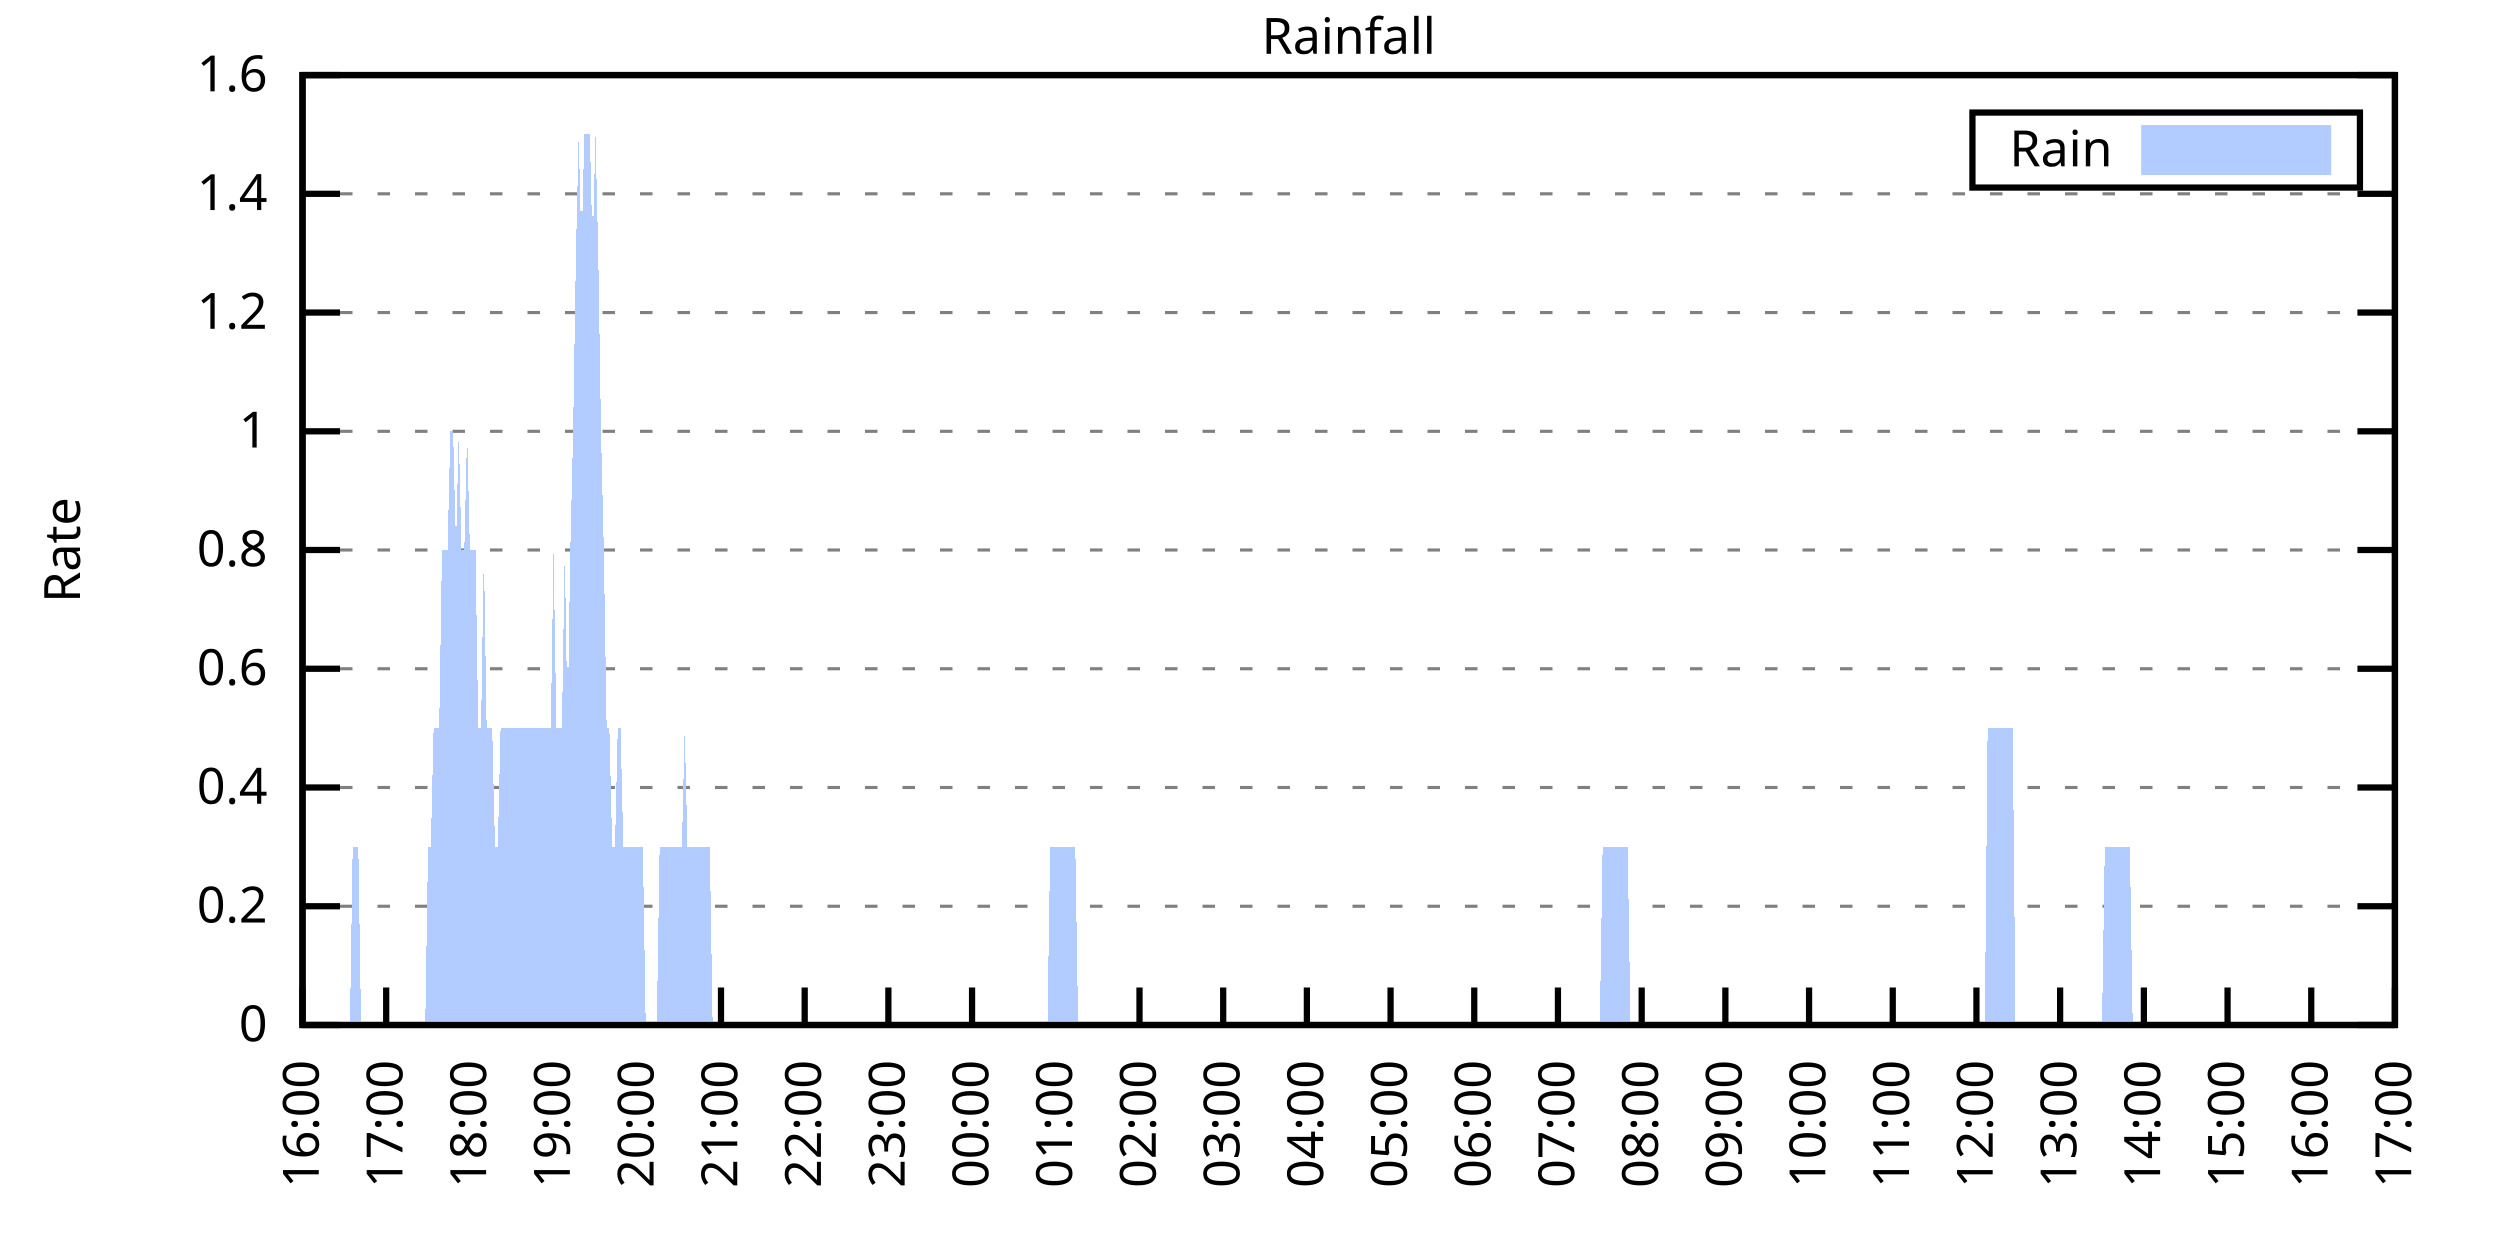
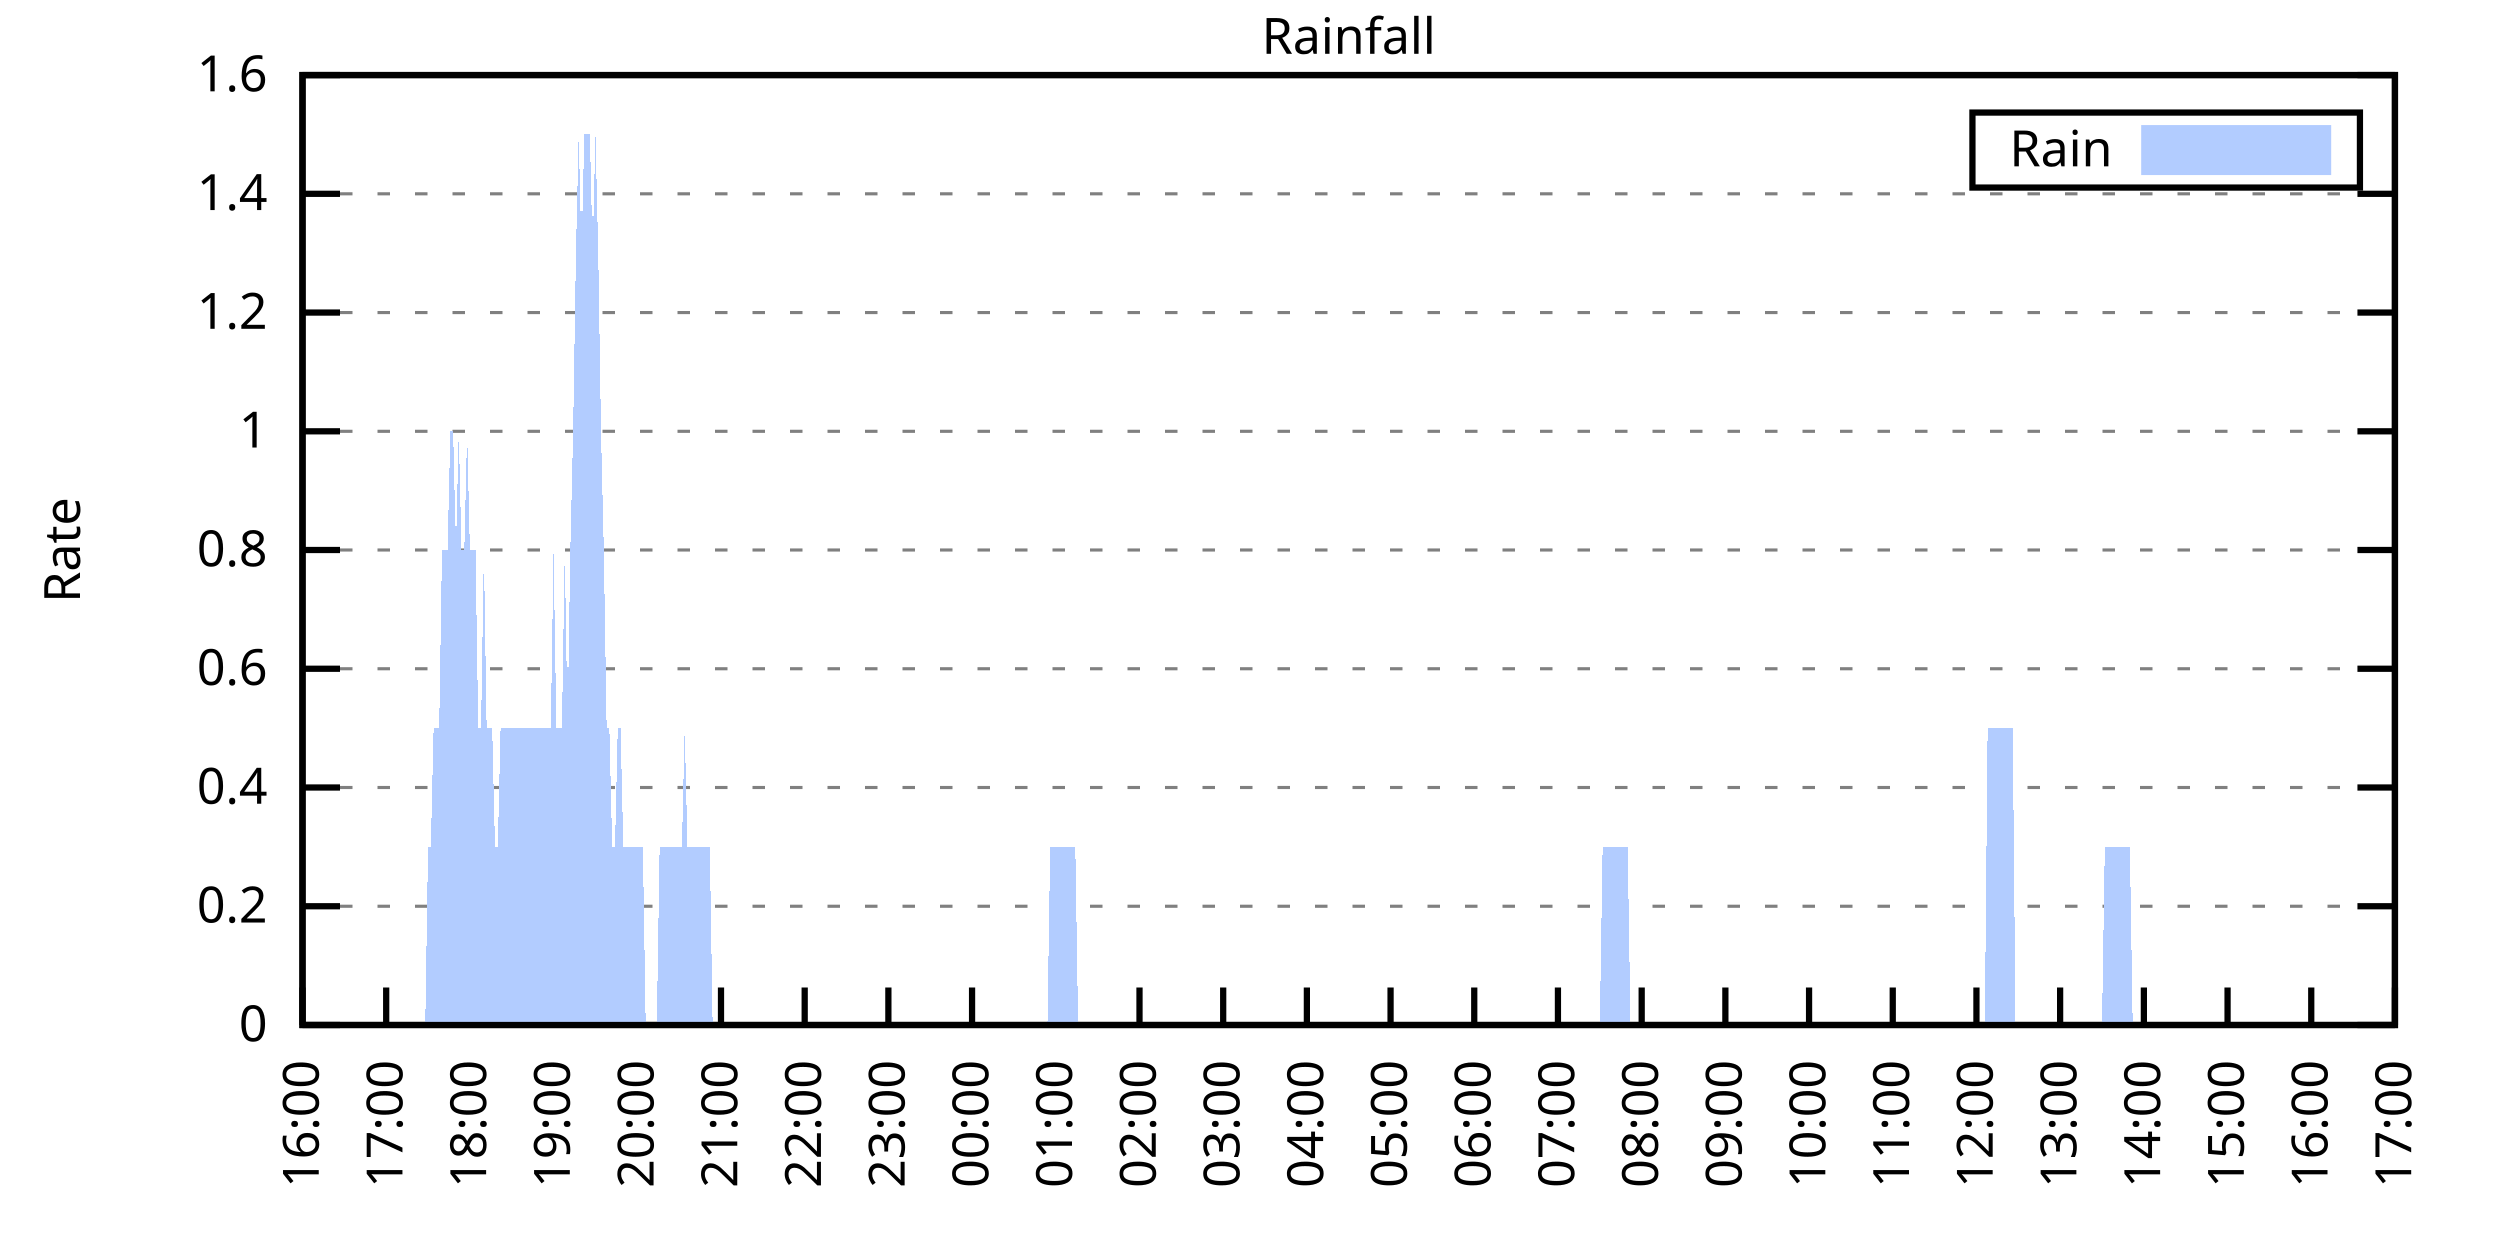
<svg xmlns="http://www.w3.org/2000/svg" xmlns:xlink="http://www.w3.org/1999/xlink" width="400" height="200" viewBox="0 0 400 200">
  <g id="gnuplot_canvas">
    <rect x="0" y="0" width="400" height="200" fill="none" />
    <defs>
      <circle id="gpDot" r="0.5" stroke-width="0.5" stroke="currentColor" />
      <path id="gpPt0" stroke-width="0.333" stroke="currentColor" d="M-1,0 h2 M0,-1 v2" />
      <path id="gpPt1" stroke-width="0.333" stroke="currentColor" d="M-1,-1 L1,1 M1,-1 L-1,1" />
      <path id="gpPt2" stroke-width="0.333" stroke="currentColor" d="M-1,0 L1,0 M0,-1 L0,1 M-1,-1 L1,1 M-1,1 L1,-1" />
      <rect id="gpPt3" stroke-width="0.333" stroke="currentColor" x="-1" y="-1" width="2" height="2" />
      <rect id="gpPt4" stroke-width="0.333" stroke="currentColor" fill="currentColor" x="-1" y="-1" width="2" height="2" />
      <circle id="gpPt5" stroke-width="0.333" stroke="currentColor" cx="0" cy="0" r="1" />
      <use xlink:href="#gpPt5" id="gpPt6" fill="currentColor" stroke="none" />
      <path id="gpPt7" stroke-width="0.333" stroke="currentColor" d="M0,-1.33 L-1.33,0.67 L1.33,0.67 z" />
      <use xlink:href="#gpPt7" id="gpPt8" fill="currentColor" stroke="none" />
      <use xlink:href="#gpPt7" id="gpPt9" stroke="currentColor" transform="rotate(180)" />
      <use xlink:href="#gpPt9" id="gpPt10" fill="currentColor" stroke="none" />
      <use xlink:href="#gpPt3" id="gpPt11" stroke="currentColor" transform="rotate(45)" />
      <use xlink:href="#gpPt11" id="gpPt12" fill="currentColor" stroke="none" />
      <path id="gpPt13" stroke-width="0.333" stroke="currentColor" d="M0,1.330 L1.265,0.411 L0.782,-1.067 L-0.782,-1.076 L-1.265,0.411 z" />
      <use xlink:href="#gpPt13" id="gpPt14" fill="currentColor" stroke="none" />
      <filter id="textbox" filterUnits="objectBoundingBox" x="0" y="0" height="1" width="1">
        <feFlood flood-color="white" flood-opacity="1" result="bgnd" />
        <feComposite in="SourceGraphic" in2="bgnd" operator="atop" />
      </filter>
      <filter id="greybox" filterUnits="objectBoundingBox" x="0" y="0" height="1" width="1">
        <feFlood flood-color="lightgrey" flood-opacity="1" result="grey" />
        <feComposite in="SourceGraphic" in2="grey" operator="atop" />
      </filter>
    </defs>
    <g fill="none" color="white" stroke="currentColor" stroke-width="1.00" stroke-linecap="butt" stroke-linejoin="miter">
</g>
    <g fill="none" color="black" stroke="currentColor" stroke-width="1.00" stroke-linecap="butt" stroke-linejoin="miter">
      <g stroke="none" shape-rendering="crispEdges">
        <polygon fill="rgb(255, 255, 255)" points="48.40,164.00 383.18,164.00 383.18,12.02 48.40,12.02 " />
      </g>
    </g>
    <g fill="none" color="black" stroke="currentColor" stroke-width="1.00" stroke-linecap="butt" stroke-linejoin="miter">
</g>
    <g fill="none" color="black" stroke="black" stroke-width="0.50" stroke-linecap="butt" stroke-linejoin="miter">
</g>
    <g fill="none" color="gray" stroke="currentColor" stroke-width="0.50" stroke-linecap="butt" stroke-linejoin="miter">
      <path stroke="gray" stroke-dasharray="2,4" class="gridline" d="M48.40,164.00 L383.19,164.00  " />
    </g>
    <g fill="none" color="gray" stroke="gray" stroke-width="1.00" stroke-linecap="butt" stroke-linejoin="miter">
</g>
    <g fill="none" color="black" stroke="currentColor" stroke-width="1.00" stroke-linecap="butt" stroke-linejoin="miter">
      <path stroke="black" d="M48.40,164.00 L54.40,164.00 M383.19,164.00 L377.19,164.00  " />
      <g transform="translate(42.80,166.60)" stroke="none" fill="black" font-family="Sans" font-size="8.00" text-anchor="end">
        <text>
          <tspan font-family="Sans"> 0</tspan>
        </text>
      </g>
    </g>
    <g fill="none" color="black" stroke="currentColor" stroke-width="1.00" stroke-linecap="butt" stroke-linejoin="miter">
</g>
    <g fill="none" color="black" stroke="black" stroke-width="0.50" stroke-linecap="butt" stroke-linejoin="miter">
</g>
    <g fill="none" color="gray" stroke="currentColor" stroke-width="0.50" stroke-linecap="butt" stroke-linejoin="miter">
      <path stroke="gray" stroke-dasharray="2,4" class="gridline" d="M48.40,145.00 L383.19,145.00  " />
    </g>
    <g fill="none" color="gray" stroke="gray" stroke-width="1.00" stroke-linecap="butt" stroke-linejoin="miter">
</g>
    <g fill="none" color="black" stroke="currentColor" stroke-width="1.00" stroke-linecap="butt" stroke-linejoin="miter">
      <path stroke="black" d="M48.40,145.00 L54.40,145.00 M383.19,145.00 L377.19,145.00  " />
      <g transform="translate(42.80,147.60)" stroke="none" fill="black" font-family="Sans" font-size="8.00" text-anchor="end">
        <text>
          <tspan font-family="Sans"> 0.2</tspan>
        </text>
      </g>
    </g>
    <g fill="none" color="black" stroke="currentColor" stroke-width="1.00" stroke-linecap="butt" stroke-linejoin="miter">
</g>
    <g fill="none" color="black" stroke="black" stroke-width="0.50" stroke-linecap="butt" stroke-linejoin="miter">
</g>
    <g fill="none" color="gray" stroke="currentColor" stroke-width="0.50" stroke-linecap="butt" stroke-linejoin="miter">
      <path stroke="gray" stroke-dasharray="2,4" class="gridline" d="M48.40,126.00 L383.19,126.00  " />
    </g>
    <g fill="none" color="gray" stroke="gray" stroke-width="1.00" stroke-linecap="butt" stroke-linejoin="miter">
</g>
    <g fill="none" color="black" stroke="currentColor" stroke-width="1.00" stroke-linecap="butt" stroke-linejoin="miter">
      <path stroke="black" d="M48.40,126.00 L54.40,126.00 M383.19,126.00 L377.19,126.00  " />
      <g transform="translate(42.80,128.60)" stroke="none" fill="black" font-family="Sans" font-size="8.00" text-anchor="end">
        <text>
          <tspan font-family="Sans"> 0.4</tspan>
        </text>
      </g>
    </g>
    <g fill="none" color="black" stroke="currentColor" stroke-width="1.00" stroke-linecap="butt" stroke-linejoin="miter">
</g>
    <g fill="none" color="black" stroke="black" stroke-width="0.50" stroke-linecap="butt" stroke-linejoin="miter">
</g>
    <g fill="none" color="gray" stroke="currentColor" stroke-width="0.50" stroke-linecap="butt" stroke-linejoin="miter">
      <path stroke="gray" stroke-dasharray="2,4" class="gridline" d="M48.40,107.00 L383.19,107.00  " />
    </g>
    <g fill="none" color="gray" stroke="gray" stroke-width="1.00" stroke-linecap="butt" stroke-linejoin="miter">
</g>
    <g fill="none" color="black" stroke="currentColor" stroke-width="1.00" stroke-linecap="butt" stroke-linejoin="miter">
      <path stroke="black" d="M48.40,107.00 L54.40,107.00 M383.19,107.00 L377.19,107.00  " />
      <g transform="translate(42.80,109.60)" stroke="none" fill="black" font-family="Sans" font-size="8.00" text-anchor="end">
        <text>
          <tspan font-family="Sans"> 0.6</tspan>
        </text>
      </g>
    </g>
    <g fill="none" color="black" stroke="currentColor" stroke-width="1.00" stroke-linecap="butt" stroke-linejoin="miter">
</g>
    <g fill="none" color="black" stroke="black" stroke-width="0.50" stroke-linecap="butt" stroke-linejoin="miter">
</g>
    <g fill="none" color="gray" stroke="currentColor" stroke-width="0.50" stroke-linecap="butt" stroke-linejoin="miter">
      <path stroke="gray" stroke-dasharray="2,4" class="gridline" d="M48.40,88.00 L383.19,88.00  " />
    </g>
    <g fill="none" color="gray" stroke="gray" stroke-width="1.00" stroke-linecap="butt" stroke-linejoin="miter">
</g>
    <g fill="none" color="black" stroke="currentColor" stroke-width="1.00" stroke-linecap="butt" stroke-linejoin="miter">
      <path stroke="black" d="M48.40,88.00 L54.40,88.00 M383.19,88.00 L377.19,88.00  " />
      <g transform="translate(42.80,90.60)" stroke="none" fill="black" font-family="Sans" font-size="8.00" text-anchor="end">
        <text>
          <tspan font-family="Sans"> 0.8</tspan>
        </text>
      </g>
    </g>
    <g fill="none" color="black" stroke="currentColor" stroke-width="1.00" stroke-linecap="butt" stroke-linejoin="miter">
</g>
    <g fill="none" color="black" stroke="black" stroke-width="0.50" stroke-linecap="butt" stroke-linejoin="miter">
</g>
    <g fill="none" color="gray" stroke="currentColor" stroke-width="0.50" stroke-linecap="butt" stroke-linejoin="miter">
      <path stroke="gray" stroke-dasharray="2,4" class="gridline" d="M48.40,69.01 L383.19,69.01  " />
    </g>
    <g fill="none" color="gray" stroke="gray" stroke-width="1.00" stroke-linecap="butt" stroke-linejoin="miter">
</g>
    <g fill="none" color="black" stroke="currentColor" stroke-width="1.00" stroke-linecap="butt" stroke-linejoin="miter">
      <path stroke="black" d="M48.40,69.01 L54.40,69.01 M383.19,69.01 L377.19,69.01  " />
      <g transform="translate(42.80,71.61)" stroke="none" fill="black" font-family="Sans" font-size="8.00" text-anchor="end">
        <text>
          <tspan font-family="Sans"> 1</tspan>
        </text>
      </g>
    </g>
    <g fill="none" color="black" stroke="currentColor" stroke-width="1.00" stroke-linecap="butt" stroke-linejoin="miter">
</g>
    <g fill="none" color="black" stroke="black" stroke-width="0.50" stroke-linecap="butt" stroke-linejoin="miter">
</g>
    <g fill="none" color="gray" stroke="currentColor" stroke-width="0.50" stroke-linecap="butt" stroke-linejoin="miter">
      <path stroke="gray" stroke-dasharray="2,4" class="gridline" d="M48.40,50.01 L383.19,50.01  " />
    </g>
    <g fill="none" color="gray" stroke="gray" stroke-width="1.00" stroke-linecap="butt" stroke-linejoin="miter">
</g>
    <g fill="none" color="black" stroke="currentColor" stroke-width="1.00" stroke-linecap="butt" stroke-linejoin="miter">
      <path stroke="black" d="M48.40,50.01 L54.40,50.01 M383.19,50.01 L377.19,50.01  " />
      <g transform="translate(42.80,52.61)" stroke="none" fill="black" font-family="Sans" font-size="8.00" text-anchor="end">
        <text>
          <tspan font-family="Sans"> 1.2</tspan>
        </text>
      </g>
    </g>
    <g fill="none" color="black" stroke="currentColor" stroke-width="1.00" stroke-linecap="butt" stroke-linejoin="miter">
</g>
    <g fill="none" color="black" stroke="black" stroke-width="0.50" stroke-linecap="butt" stroke-linejoin="miter">
</g>
    <g fill="none" color="gray" stroke="currentColor" stroke-width="0.50" stroke-linecap="butt" stroke-linejoin="miter">
      <path stroke="gray" stroke-dasharray="2,4" class="gridline" d="M48.40,31.01 L383.19,31.01  " />
    </g>
    <g fill="none" color="gray" stroke="gray" stroke-width="1.00" stroke-linecap="butt" stroke-linejoin="miter">
</g>
    <g fill="none" color="black" stroke="currentColor" stroke-width="1.00" stroke-linecap="butt" stroke-linejoin="miter">
      <path stroke="black" d="M48.40,31.01 L54.40,31.01 M383.19,31.01 L377.19,31.01  " />
      <g transform="translate(42.80,33.61)" stroke="none" fill="black" font-family="Sans" font-size="8.00" text-anchor="end">
        <text>
          <tspan font-family="Sans"> 1.4</tspan>
        </text>
      </g>
    </g>
    <g fill="none" color="black" stroke="currentColor" stroke-width="1.00" stroke-linecap="butt" stroke-linejoin="miter">
</g>
    <g fill="none" color="black" stroke="black" stroke-width="0.50" stroke-linecap="butt" stroke-linejoin="miter">
</g>
    <g fill="none" color="gray" stroke="currentColor" stroke-width="0.50" stroke-linecap="butt" stroke-linejoin="miter">
      <path stroke="gray" stroke-dasharray="2,4" class="gridline" d="M48.40,12.01 L383.19,12.01  " />
    </g>
    <g fill="none" color="gray" stroke="gray" stroke-width="1.00" stroke-linecap="butt" stroke-linejoin="miter">
</g>
    <g fill="none" color="black" stroke="currentColor" stroke-width="1.00" stroke-linecap="butt" stroke-linejoin="miter">
      <path stroke="black" d="M48.40,12.01 L54.40,12.01 M383.19,12.01 L377.19,12.01  " />
      <g transform="translate(42.80,14.61)" stroke="none" fill="black" font-family="Sans" font-size="8.00" text-anchor="end">
        <text>
          <tspan font-family="Sans"> 1.6</tspan>
        </text>
      </g>
    </g>
    <g fill="none" color="black" stroke="currentColor" stroke-width="1.00" stroke-linecap="butt" stroke-linejoin="miter">
      <path stroke="black" d="M48.40,164.00 L48.40,158.00  " />
      <g transform="translate(51.00,169.60) rotate(270.00)" stroke="none" fill="black" font-family="Sans" font-size="8.00" text-anchor="end">
        <text>
          <tspan font-family="Sans">16:00</tspan>
        </text>
      </g>
    </g>
    <g fill="none" color="black" stroke="currentColor" stroke-width="1.00" stroke-linecap="butt" stroke-linejoin="miter">
      <path stroke="black" d="M61.79,164.00 L61.79,158.00  " />
      <g transform="translate(64.39,169.60) rotate(270.00)" stroke="none" fill="black" font-family="Sans" font-size="8.00" text-anchor="end">
        <text>
          <tspan font-family="Sans">17:00</tspan>
        </text>
      </g>
    </g>
    <g fill="none" color="black" stroke="currentColor" stroke-width="1.00" stroke-linecap="butt" stroke-linejoin="miter">
      <path stroke="black" d="M75.18,164.00 L75.18,158.00  " />
      <g transform="translate(77.78,169.60) rotate(270.00)" stroke="none" fill="black" font-family="Sans" font-size="8.00" text-anchor="end">
        <text>
          <tspan font-family="Sans">18:00</tspan>
        </text>
      </g>
    </g>
    <g fill="none" color="black" stroke="currentColor" stroke-width="1.00" stroke-linecap="butt" stroke-linejoin="miter">
      <path stroke="black" d="M88.57,164.00 L88.57,158.00  " />
      <g transform="translate(91.17,169.60) rotate(270.00)" stroke="none" fill="black" font-family="Sans" font-size="8.00" text-anchor="end">
        <text>
          <tspan font-family="Sans">19:00</tspan>
        </text>
      </g>
    </g>
    <g fill="none" color="black" stroke="currentColor" stroke-width="1.00" stroke-linecap="butt" stroke-linejoin="miter">
      <path stroke="black" d="M101.97,164.00 L101.97,158.00  " />
      <g transform="translate(104.57,169.60) rotate(270.00)" stroke="none" fill="black" font-family="Sans" font-size="8.00" text-anchor="end">
        <text>
          <tspan font-family="Sans">20:00</tspan>
        </text>
      </g>
    </g>
    <g fill="none" color="black" stroke="currentColor" stroke-width="1.00" stroke-linecap="butt" stroke-linejoin="miter">
      <path stroke="black" d="M115.36,164.00 L115.36,158.00  " />
      <g transform="translate(117.96,169.60) rotate(270.00)" stroke="none" fill="black" font-family="Sans" font-size="8.00" text-anchor="end">
        <text>
          <tspan font-family="Sans">21:00</tspan>
        </text>
      </g>
    </g>
    <g fill="none" color="black" stroke="currentColor" stroke-width="1.00" stroke-linecap="butt" stroke-linejoin="miter">
      <path stroke="black" d="M128.75,164.00 L128.75,158.00  " />
      <g transform="translate(131.35,169.60) rotate(270.00)" stroke="none" fill="black" font-family="Sans" font-size="8.00" text-anchor="end">
        <text>
          <tspan font-family="Sans">22:00</tspan>
        </text>
      </g>
    </g>
    <g fill="none" color="black" stroke="currentColor" stroke-width="1.00" stroke-linecap="butt" stroke-linejoin="miter">
      <path stroke="black" d="M142.14,164.00 L142.14,158.00  " />
      <g transform="translate(144.74,169.60) rotate(270.00)" stroke="none" fill="black" font-family="Sans" font-size="8.00" text-anchor="end">
        <text>
          <tspan font-family="Sans">23:00</tspan>
        </text>
      </g>
    </g>
    <g fill="none" color="black" stroke="currentColor" stroke-width="1.00" stroke-linecap="butt" stroke-linejoin="miter">
      <path stroke="black" d="M155.53,164.00 L155.53,158.00  " />
      <g transform="translate(158.13,169.60) rotate(270.00)" stroke="none" fill="black" font-family="Sans" font-size="8.00" text-anchor="end">
        <text>
          <tspan font-family="Sans">00:00</tspan>
        </text>
      </g>
    </g>
    <g fill="none" color="black" stroke="currentColor" stroke-width="1.00" stroke-linecap="butt" stroke-linejoin="miter">
      <path stroke="black" d="M168.92,164.00 L168.92,158.00  " />
      <g transform="translate(171.52,169.60) rotate(270.00)" stroke="none" fill="black" font-family="Sans" font-size="8.00" text-anchor="end">
        <text>
          <tspan font-family="Sans">01:00</tspan>
        </text>
      </g>
    </g>
    <g fill="none" color="black" stroke="currentColor" stroke-width="1.00" stroke-linecap="butt" stroke-linejoin="miter">
      <path stroke="black" d="M182.32,164.00 L182.32,158.00  " />
      <g transform="translate(184.92,169.60) rotate(270.00)" stroke="none" fill="black" font-family="Sans" font-size="8.00" text-anchor="end">
        <text>
          <tspan font-family="Sans">02:00</tspan>
        </text>
      </g>
    </g>
    <g fill="none" color="black" stroke="currentColor" stroke-width="1.00" stroke-linecap="butt" stroke-linejoin="miter">
      <path stroke="black" d="M195.71,164.00 L195.71,158.00  " />
      <g transform="translate(198.31,169.60) rotate(270.00)" stroke="none" fill="black" font-family="Sans" font-size="8.00" text-anchor="end">
        <text>
          <tspan font-family="Sans">03:00</tspan>
        </text>
      </g>
    </g>
    <g fill="none" color="black" stroke="currentColor" stroke-width="1.00" stroke-linecap="butt" stroke-linejoin="miter">
      <path stroke="black" d="M209.10,164.00 L209.10,158.00  " />
      <g transform="translate(211.70,169.60) rotate(270.00)" stroke="none" fill="black" font-family="Sans" font-size="8.00" text-anchor="end">
        <text>
          <tspan font-family="Sans">04:00</tspan>
        </text>
      </g>
    </g>
    <g fill="none" color="black" stroke="currentColor" stroke-width="1.00" stroke-linecap="butt" stroke-linejoin="miter">
      <path stroke="black" d="M222.49,164.00 L222.49,158.00  " />
      <g transform="translate(225.09,169.60) rotate(270.00)" stroke="none" fill="black" font-family="Sans" font-size="8.00" text-anchor="end">
        <text>
          <tspan font-family="Sans">05:00</tspan>
        </text>
      </g>
    </g>
    <g fill="none" color="black" stroke="currentColor" stroke-width="1.00" stroke-linecap="butt" stroke-linejoin="miter">
      <path stroke="black" d="M235.88,164.00 L235.88,158.00  " />
      <g transform="translate(238.48,169.60) rotate(270.00)" stroke="none" fill="black" font-family="Sans" font-size="8.00" text-anchor="end">
        <text>
          <tspan font-family="Sans">06:00</tspan>
        </text>
      </g>
    </g>
    <g fill="none" color="black" stroke="currentColor" stroke-width="1.00" stroke-linecap="butt" stroke-linejoin="miter">
      <path stroke="black" d="M249.27,164.00 L249.27,158.00  " />
      <g transform="translate(251.87,169.60) rotate(270.00)" stroke="none" fill="black" font-family="Sans" font-size="8.00" text-anchor="end">
        <text>
          <tspan font-family="Sans">07:00</tspan>
        </text>
      </g>
    </g>
    <g fill="none" color="black" stroke="currentColor" stroke-width="1.00" stroke-linecap="butt" stroke-linejoin="miter">
      <path stroke="black" d="M262.67,164.00 L262.67,158.00  " />
      <g transform="translate(265.27,169.60) rotate(270.00)" stroke="none" fill="black" font-family="Sans" font-size="8.00" text-anchor="end">
        <text>
          <tspan font-family="Sans">08:00</tspan>
        </text>
      </g>
    </g>
    <g fill="none" color="black" stroke="currentColor" stroke-width="1.00" stroke-linecap="butt" stroke-linejoin="miter">
      <path stroke="black" d="M276.06,164.00 L276.06,158.00  " />
      <g transform="translate(278.66,169.60) rotate(270.00)" stroke="none" fill="black" font-family="Sans" font-size="8.00" text-anchor="end">
        <text>
          <tspan font-family="Sans">09:00</tspan>
        </text>
      </g>
    </g>
    <g fill="none" color="black" stroke="currentColor" stroke-width="1.00" stroke-linecap="butt" stroke-linejoin="miter">
      <path stroke="black" d="M289.45,164.00 L289.45,158.00  " />
      <g transform="translate(292.05,169.60) rotate(270.00)" stroke="none" fill="black" font-family="Sans" font-size="8.00" text-anchor="end">
        <text>
          <tspan font-family="Sans">10:00</tspan>
        </text>
      </g>
    </g>
    <g fill="none" color="black" stroke="currentColor" stroke-width="1.00" stroke-linecap="butt" stroke-linejoin="miter">
      <path stroke="black" d="M302.84,164.00 L302.84,158.00  " />
      <g transform="translate(305.44,169.60) rotate(270.00)" stroke="none" fill="black" font-family="Sans" font-size="8.00" text-anchor="end">
        <text>
          <tspan font-family="Sans">11:00</tspan>
        </text>
      </g>
    </g>
    <g fill="none" color="black" stroke="currentColor" stroke-width="1.00" stroke-linecap="butt" stroke-linejoin="miter">
      <path stroke="black" d="M316.23,164.00 L316.23,158.00  " />
      <g transform="translate(318.83,169.60) rotate(270.00)" stroke="none" fill="black" font-family="Sans" font-size="8.00" text-anchor="end">
        <text>
          <tspan font-family="Sans">12:00</tspan>
        </text>
      </g>
    </g>
    <g fill="none" color="black" stroke="currentColor" stroke-width="1.00" stroke-linecap="butt" stroke-linejoin="miter">
      <path stroke="black" d="M329.62,164.00 L329.62,158.00  " />
      <g transform="translate(332.22,169.60) rotate(270.00)" stroke="none" fill="black" font-family="Sans" font-size="8.00" text-anchor="end">
        <text>
          <tspan font-family="Sans">13:00</tspan>
        </text>
      </g>
    </g>
    <g fill="none" color="black" stroke="currentColor" stroke-width="1.00" stroke-linecap="butt" stroke-linejoin="miter">
      <path stroke="black" d="M343.02,164.00 L343.02,158.00  " />
      <g transform="translate(345.62,169.60) rotate(270.00)" stroke="none" fill="black" font-family="Sans" font-size="8.00" text-anchor="end">
        <text>
          <tspan font-family="Sans">14:00</tspan>
        </text>
      </g>
    </g>
    <g fill="none" color="black" stroke="currentColor" stroke-width="1.00" stroke-linecap="butt" stroke-linejoin="miter">
      <path stroke="black" d="M356.41,164.00 L356.41,158.00  " />
      <g transform="translate(359.01,169.60) rotate(270.00)" stroke="none" fill="black" font-family="Sans" font-size="8.00" text-anchor="end">
        <text>
          <tspan font-family="Sans">15:00</tspan>
        </text>
      </g>
    </g>
    <g fill="none" color="black" stroke="currentColor" stroke-width="1.00" stroke-linecap="butt" stroke-linejoin="miter">
      <path stroke="black" d="M369.80,164.00 L369.80,158.00  " />
      <g transform="translate(372.40,169.60) rotate(270.00)" stroke="none" fill="black" font-family="Sans" font-size="8.00" text-anchor="end">
        <text>
          <tspan font-family="Sans">16:00</tspan>
        </text>
      </g>
    </g>
    <g fill="none" color="black" stroke="currentColor" stroke-width="1.00" stroke-linecap="butt" stroke-linejoin="miter">
      <path stroke="black" d="M383.19,164.00 L383.19,158.00  " />
      <g transform="translate(385.79,169.60) rotate(270.00)" stroke="none" fill="black" font-family="Sans" font-size="8.00" text-anchor="end">
        <text>
          <tspan font-family="Sans">17:00</tspan>
        </text>
      </g>
    </g>
    <g fill="none" color="black" stroke="currentColor" stroke-width="1.00" stroke-linecap="butt" stroke-linejoin="miter">
</g>
    <g fill="none" color="black" stroke="currentColor" stroke-width="1.00" stroke-linecap="butt" stroke-linejoin="miter">
      <path stroke="black" d="M48.40,12.01 L48.40,164.00 L383.19,164.00 L383.19,12.01 L48.40,12.01 Z  " />
    </g>
    <g fill="none" color="black" stroke="currentColor" stroke-width="1.00" stroke-linecap="butt" stroke-linejoin="miter">
</g>
    <g fill="none" color="black" stroke="currentColor" stroke-width="1.00" stroke-linecap="butt" stroke-linejoin="miter">
      <path stroke="black" d="M315.59,30.01 L315.59,18.01 L377.59,18.01 L377.59,30.01 L315.59,30.01 Z  " />
    </g>
    <g id="Rainfall_plot_1">
      <g fill="none" color="white" stroke="black" stroke-width="2.00" stroke-linecap="butt" stroke-linejoin="miter">
</g>
      <g fill="none" color="black" stroke="currentColor" stroke-width="2.00" stroke-linecap="butt" stroke-linejoin="miter">
        <g transform="translate(337.99,26.61)" stroke="none" fill="black" font-family="Sans" font-size="8.00" text-anchor="end">
          <text>
            <tspan font-family="Sans">Rain</tspan>
          </text>
        </g>
      </g>
      <g fill="none" color="black" stroke="currentColor" stroke-width="2.00" stroke-linecap="butt" stroke-linejoin="miter">
        <g stroke="none" shape-rendering="crispEdges">
          <polygon fill="rgb(178, 204, 255)" points="343.59,27.01 371.99,27.01 371.99,21.01 343.59,21.01 " />
        </g>
        <path stroke="rgb(178, 204, 255)" d="M343.59,27.01 L371.99,27.01 L371.99,21.01 L343.59,21.01 L343.59,27.01 Z  " />
      </g>
      <g fill="none" color="black" stroke="currentColor" stroke-width="2.00" stroke-linecap="butt" stroke-linejoin="miter">
        <g stroke="none" shape-rendering="crispEdges">
-           <polygon fill="rgb(178, 204, 255)" points="51.97,164.00 52.42,164.00 52.86,164.00 53.31,164.00 53.76,164.00 54.20,164.00 54.65,164.00 55.10,164.00 55.54,164.00 55.99,164.00 56.43,135.50 56.88,135.50 57.33,135.50 57.77,164.00 58.22,164.00 58.67,164.00 59.11,164.00 59.56,164.00 60.01,164.00 60.45,164.00 60.90,164.00 61.35,164.00 61.79,164.00 62.24,164.00 62.68,164.00 63.13,164.00 63.58,164.00 64.02,164.00 64.47,164.00 64.92,164.00 65.36,164.00 65.81,164.00 66.26,164.00 66.70,164.00 67.15,164.00 67.59,164.00 68.04,164.00 68.49,135.50 68.93,135.50 69.38,116.50 69.83,116.50 70.27,116.50 70.72,88.00 71.17,88.00 71.61,88.00 72.06,69.01 72.50,69.01 72.95,88.00 73.40,69.01 73.84,88.00 74.29,88.00 74.74,69.01 75.18,88.00 75.63,88.00 76.08,88.00 76.52,116.50 76.97,116.50 77.42,88.00 77.86,116.50 78.31,116.50 78.75,116.50 79.20,135.50 79.65,135.50 80.09,116.50 80.54,116.50 80.99,116.50 81.43,116.50 81.88,116.50 82.33,116.50 82.77,116.50 83.22,116.50 83.66,116.50 84.11,116.50 84.56,116.50 85.00,116.50 85.45,116.50 85.90,116.50 86.34,116.50 86.79,116.50 87.24,116.50 87.68,116.50 88.13,116.50 88.57,88.00 89.02,116.50 89.47,116.50 89.91,116.50 90.36,88.00 90.81,116.50 91.25,88.00 91.70,69.01 92.15,40.51 92.59,21.51 93.04,40.51 93.49,21.51 93.93,21.51 94.38,21.51 94.82,40.51 95.27,21.51 95.72,40.51 96.16,69.01 96.61,88.00 97.06,116.50 97.50,116.50 97.95,135.50 98.40,135.50 98.84,116.50 99.29,116.50 99.73,135.50 100.18,135.50 100.63,135.50 101.07,135.50 101.52,135.50 101.97,135.50 102.41,135.50 102.86,135.50 103.31,164.00 103.75,164.00 104.20,164.00 104.64,164.00 105.09,164.00 105.54,135.50 105.98,135.50 106.43,135.50 106.88,135.50 107.32,135.50 107.77,135.50 108.22,135.50 108.66,135.50 109.11,135.50 109.55,116.50 110.00,135.50 110.45,135.50 110.89,135.50 111.34,135.50 111.79,135.50 112.23,135.50 112.68,135.50 113.13,135.50 113.57,135.50 114.02,164.00 114.47,164.00 114.91,164.00 115.36,164.00 115.80,164.00 116.25,164.00 116.70,164.00 117.14,164.00 117.59,164.00 118.04,164.00 118.48,164.00 118.93,164.00 119.38,164.00 119.82,164.00 120.27,164.00 120.71,164.00 121.16,164.00 121.61,164.00 122.05,164.00 122.50,164.00 122.95,164.00 123.39,164.00 123.84,164.00 124.29,164.00 124.73,164.00 125.18,164.00 125.62,164.00 126.07,164.00 126.52,164.00 126.96,164.00 127.41,164.00 127.86,164.00 128.30,164.00 128.75,164.00 129.20,164.00 129.64,164.00 130.09,164.00 130.54,164.00 130.98,164.00 131.43,164.00 131.87,164.00 132.32,164.00 132.77,164.00 133.21,164.00 133.66,164.00 134.11,164.00 134.55,164.00 135.00,164.00 135.45,164.00 135.89,164.00 136.34,164.00 136.78,164.00 137.23,164.00 137.68,164.00 138.12,164.00 138.57,164.00 139.02,164.00 139.46,164.00 139.91,164.00 140.36,164.00 140.80,164.00 141.25,164.00 141.69,164.00 142.14,164.00 142.59,164.00 143.03,164.00 143.48,164.00 143.93,164.00 144.37,164.00 144.82,164.00 145.27,164.00 145.71,164.00 146.16,164.00 146.61,164.00 147.05,164.00 147.50,164.00 147.94,164.00 148.39,164.00 148.84,164.00 149.28,164.00 149.73,164.00 150.18,164.00 150.62,164.00 151.07,164.00 151.52,164.00 151.96,164.00 152.41,164.00 152.85,164.00 153.30,164.00 153.75,164.00 154.19,164.00 154.64,164.00 155.09,164.00 155.53,164.00 155.98,164.00 156.43,164.00 156.87,164.00 157.32,164.00 157.76,164.00 158.21,164.00 158.66,164.00 159.10,164.00 159.55,164.00 160.00,164.00 160.44,164.00 160.89,164.00 161.34,164.00 161.78,164.00 162.23,164.00 162.67,164.00 163.12,164.00 163.57,164.00 164.01,164.00 164.46,164.00 164.91,164.00 165.35,164.00 165.80,164.00 166.25,164.00 166.69,164.00 167.14,164.00 167.59,164.00 168.03,135.50 168.48,135.50 168.92,135.50 169.37,135.50 169.82,135.50 170.26,135.50 170.71,135.50 171.16,135.50 171.60,135.50 172.05,135.50 172.50,164.00 172.94,164.00 173.39,164.00 173.83,164.00 174.28,164.00 174.73,164.00 175.17,164.00 175.62,164.00 176.07,164.00 176.51,164.00 176.96,164.00 177.41,164.00 177.85,164.00 178.30,164.00 178.74,164.00 179.19,164.00 179.64,164.00 180.08,164.00 180.53,164.00 180.98,164.00 181.42,164.00 181.87,164.00 182.32,164.00 182.76,164.00 183.21,164.00 183.66,164.00 184.10,164.00 184.55,164.00 184.99,164.00 185.44,164.00 185.89,164.00 186.33,164.00 186.78,164.00 187.23,164.00 187.67,164.00 188.12,164.00 188.57,164.00 189.01,164.00 189.46,164.00 189.90,164.00 190.35,164.00 190.80,164.00 191.24,164.00 191.69,164.00 192.14,164.00 192.58,164.00 193.03,164.00 193.48,164.00 193.92,164.00 194.37,164.00 194.81,164.00 195.26,164.00 195.71,164.00 196.15,164.00 196.60,164.00 197.05,164.00 197.49,164.00 197.94,164.00 198.39,164.00 198.83,164.00 199.28,164.00 199.73,164.00 200.17,164.00 200.62,164.00 201.06,164.00 201.51,164.00 201.96,164.00 202.40,164.00 202.85,164.00 203.30,164.00 203.74,164.00 204.19,164.00 204.64,164.00 205.08,164.00 205.53,164.00 205.97,164.00 206.42,164.00 206.87,164.00 207.31,164.00 207.76,164.00 208.21,164.00 208.65,164.00 209.10,164.00 209.55,164.00 209.99,164.00 210.44,164.00 210.88,164.00 211.33,164.00 211.78,164.00 212.22,164.00 212.67,164.00 213.12,164.00 213.56,164.00 214.01,164.00 214.46,164.00 214.90,164.00 215.35,164.00 215.80,164.00 216.24,164.00 216.69,164.00 217.13,164.00 217.58,164.00 218.03,164.00 218.47,164.00 218.92,164.00 219.37,164.00 219.81,164.00 220.26,164.00 220.71,164.00 221.15,164.00 221.60,164.00 222.04,164.00 222.49,164.00 222.94,164.00 223.38,164.00 223.83,164.00 224.28,164.00 224.72,164.00 225.17,164.00 225.62,164.00 226.06,164.00 226.51,164.00 226.95,164.00 227.40,164.00 227.85,164.00 228.29,164.00 228.74,164.00 229.19,164.00 229.63,164.00 230.08,164.00 230.53,164.00 230.97,164.00 231.42,164.00 231.86,164.00 232.31,164.00 232.76,164.00 233.20,164.00 233.65,164.00 234.10,164.00 234.54,164.00 234.99,164.00 235.44,164.00 235.88,164.00 236.33,164.00 236.78,164.00 237.22,164.00 237.67,164.00 238.11,164.00 238.56,164.00 239.01,164.00 239.45,164.00 239.90,164.00 240.35,164.00 240.79,164.00 241.24,164.00 241.69,164.00 242.13,164.00 242.58,164.00 243.02,164.00 243.47,164.00 243.92,164.00 244.36,164.00 244.81,164.00 245.26,164.00 245.70,164.00 246.15,164.00 246.60,164.00 247.04,164.00 247.49,164.00 247.93,164.00 248.38,164.00 248.83,164.00 249.27,164.00 249.72,164.00 250.17,164.00 250.61,164.00 251.06,164.00 251.51,164.00 251.95,164.00 252.40,164.00 252.85,164.00 253.29,164.00 253.74,164.00 254.18,164.00 254.63,164.00 255.08,164.00 255.52,164.00 255.97,164.00 256.42,135.50 256.86,135.50 257.31,135.50 257.76,135.50 258.20,135.50 258.65,135.50 259.09,135.50 259.54,135.50 259.99,135.50 260.43,135.50 260.88,164.00 261.33,164.00 261.77,164.00 262.22,164.00 262.67,164.00 263.11,164.00 263.56,164.00 264.00,164.00 264.45,164.00 264.90,164.00 265.34,164.00 265.79,164.00 266.24,164.00 266.68,164.00 267.13,164.00 267.58,164.00 268.02,164.00 268.47,164.00 268.92,164.00 269.36,164.00 269.81,164.00 270.25,164.00 270.70,164.00 271.15,164.00 271.59,164.00 272.04,164.00 272.49,164.00 272.93,164.00 273.38,164.00 273.83,164.00 274.27,164.00 274.72,164.00 275.16,164.00 275.61,164.00 276.06,164.00 276.50,164.00 276.95,164.00 277.40,164.00 277.84,164.00 278.29,164.00 278.74,164.00 279.18,164.00 279.63,164.00 280.07,164.00 280.52,164.00 280.97,164.00 281.41,164.00 281.86,164.00 282.31,164.00 282.75,164.00 283.20,164.00 283.65,164.00 284.09,164.00 284.54,164.00 284.98,164.00 285.43,164.00 285.88,164.00 286.32,164.00 286.77,164.00 287.22,164.00 287.66,164.00 288.11,164.00 288.56,164.00 289.00,164.00 289.45,164.00 289.90,164.00 290.34,164.00 290.79,164.00 291.23,164.00 291.68,164.00 292.13,164.00 292.57,164.00 293.02,164.00 293.47,164.00 293.91,164.00 294.36,164.00 294.81,164.00 295.25,164.00 295.70,164.00 296.14,164.00 296.59,164.00 297.04,164.00 297.48,164.00 297.93,164.00 298.38,164.00 298.82,164.00 299.27,164.00 299.72,164.00 300.16,164.00 300.61,164.00 301.05,164.00 301.50,164.00 301.95,164.00 302.39,164.00 302.84,164.00 303.29,164.00 303.73,164.00 304.18,164.00 304.63,164.00 305.07,164.00 305.52,164.00 305.97,164.00 306.41,164.00 306.86,164.00 307.30,164.00 307.75,164.00 308.20,164.00 308.64,164.00 309.09,164.00 309.54,164.00 309.98,164.00 310.43,164.00 310.88,164.00 311.32,164.00 311.77,164.00 312.21,164.00 312.66,164.00 313.11,164.00 313.55,164.00 314.00,164.00 314.45,164.00 314.89,164.00 315.34,164.00 315.79,164.00 316.23,164.00 316.68,164.00 317.12,164.00 317.57,164.00 318.02,116.50 318.46,116.50 318.91,116.50 319.36,116.50 319.80,116.50 320.25,116.50 320.70,116.50 321.14,116.50 321.59,116.50 322.04,116.50 322.48,164.00 322.93,164.00 323.37,164.00 323.82,164.00 324.27,164.00 324.71,164.00 325.16,164.00 325.61,164.00 326.05,164.00 326.50,164.00 326.95,164.00 327.39,164.00 327.84,164.00 328.28,164.00 328.73,164.00 329.18,164.00 329.62,164.00 330.07,164.00 330.52,164.00 330.96,164.00 331.41,164.00 331.86,164.00 332.30,164.00 332.75,164.00 333.19,164.00 333.64,164.00 334.09,164.00 334.53,164.00 334.98,164.00 335.43,164.00 335.87,164.00 336.32,164.00 336.77,135.50 337.21,135.50 337.66,135.50 338.10,135.50 338.55,135.50 339.00,135.50 339.44,135.50 339.89,135.50 340.34,135.50 340.78,135.50 341.23,164.00 341.68,164.00 342.12,164.00 342.57,164.00 343.02,164.00 343.46,164.00 343.91,164.00 344.35,164.00 344.80,164.00 345.25,164.00 345.69,164.00 346.14,164.00 346.59,164.00 347.03,164.00 347.48,164.00 347.93,164.00 348.37,164.00 348.82,164.00 349.26,164.00 349.71,164.00 350.16,164.00 350.60,164.00 351.05,164.00 351.50,164.00 351.94,164.00 352.39,164.00 352.84,164.00 353.28,164.00 353.73,164.00 354.17,164.00 354.62,164.00 355.07,164.00 355.51,164.00 355.96,164.00 356.41,164.00 356.85,164.00 357.30,164.00 357.75,164.00 358.19,164.00 358.64,164.00 359.09,164.00 359.53,164.00 359.98,164.00 360.42,164.00 360.87,164.00 361.32,164.00 361.76,164.00 362.21,164.00 362.66,164.00 363.10,164.00 363.55,164.00 364.00,164.00 364.44,164.00 364.89,164.00 365.33,164.00 365.78,164.00 366.23,164.00 366.67,164.00 367.12,164.00 367.57,164.00 368.01,164.00 368.46,164.00 368.91,164.00 369.35,164.00 369.80,164.00 370.24,164.00 370.69,164.00 371.14,164.00 371.58,164.00 372.03,164.00 372.48,164.00 372.92,164.00 372.92,164.00 51.97,164.00 " />
+           <polygon fill="rgb(178, 204, 255)" points="55.54,164.00 55.99,164.00 56.43,164.00 56.88,164.00 57.33,164.00 57.77,164.00 58.22,164.00 58.67,164.00 59.11,164.00 59.56,164.00 60.01,164.00 60.45,164.00 60.90,164.00 61.35,164.00 61.79,164.00 62.24,164.00 62.68,164.00 63.13,164.00 63.58,164.00 64.02,164.00 64.47,164.00 64.92,164.00 65.36,164.00 65.81,164.00 66.26,164.00 66.70,164.00 67.15,164.00 67.59,164.00 68.04,164.00 68.49,135.50 68.93,135.50 69.38,116.50 69.83,116.50 70.27,116.50 70.72,88.00 71.17,88.00 71.61,88.00 72.06,69.01 72.50,69.01 72.95,88.00 73.40,69.01 73.84,88.00 74.29,88.00 74.74,69.01 75.18,88.00 75.63,88.00 76.08,88.00 76.52,116.50 76.97,116.50 77.42,88.00 77.86,116.50 78.31,116.50 78.75,116.50 79.20,135.50 79.65,135.50 80.09,116.50 80.54,116.50 80.99,116.50 81.43,116.50 81.88,116.50 82.33,116.50 82.77,116.50 83.22,116.50 83.66,116.50 84.11,116.50 84.56,116.50 85.00,116.50 85.45,116.50 85.90,116.50 86.34,116.50 86.79,116.50 87.24,116.50 87.68,116.50 88.13,116.50 88.57,88.00 89.02,116.50 89.47,116.50 89.91,116.50 90.36,88.00 90.81,116.50 91.25,88.00 91.70,69.01 92.15,40.51 92.59,21.51 93.04,40.51 93.49,21.51 93.93,21.51 94.38,21.51 94.82,40.51 95.27,21.51 95.72,40.51 96.16,69.01 96.61,88.00 97.06,116.50 97.50,116.50 97.95,135.50 98.40,135.50 98.84,116.50 99.29,116.50 99.73,135.50 100.18,135.50 100.63,135.50 101.07,135.50 101.52,135.50 101.97,135.50 102.41,135.50 102.86,135.50 103.31,164.00 103.75,164.00 104.20,164.00 104.64,164.00 105.09,164.00 105.54,135.50 105.98,135.50 106.43,135.50 106.88,135.50 107.32,135.50 107.77,135.50 108.22,135.50 108.66,135.50 109.11,135.50 109.55,116.50 110.00,135.50 110.45,135.50 110.89,135.50 111.34,135.50 111.79,135.50 112.23,135.50 112.68,135.50 113.13,135.50 113.57,135.50 114.02,164.00 114.47,164.00 114.91,164.00 115.36,164.00 115.80,164.00 116.25,164.00 116.70,164.00 117.14,164.00 117.59,164.00 118.04,164.00 118.48,164.00 118.93,164.00 119.38,164.00 119.82,164.00 120.27,164.00 120.71,164.00 121.16,164.00 121.61,164.00 122.05,164.00 122.50,164.00 122.95,164.00 123.39,164.00 123.84,164.00 124.29,164.00 124.73,164.00 125.18,164.00 125.62,164.00 126.07,164.00 126.52,164.00 126.96,164.00 127.41,164.00 127.86,164.00 128.30,164.00 128.75,164.00 129.20,164.00 129.64,164.00 130.09,164.00 130.54,164.00 130.98,164.00 131.43,164.00 131.87,164.00 132.32,164.00 132.77,164.00 133.21,164.00 133.66,164.00 134.11,164.00 134.55,164.00 135.00,164.00 135.45,164.00 135.89,164.00 136.34,164.00 136.78,164.00 137.23,164.00 137.68,164.00 138.12,164.00 138.57,164.00 139.02,164.00 139.46,164.00 139.91,164.00 140.36,164.00 140.80,164.00 141.25,164.00 141.69,164.00 142.14,164.00 142.59,164.00 143.03,164.00 143.48,164.00 143.93,164.00 144.37,164.00 144.82,164.00 145.27,164.00 145.71,164.00 146.16,164.00 146.61,164.00 147.05,164.00 147.50,164.00 147.94,164.00 148.39,164.00 148.84,164.00 149.28,164.00 149.73,164.00 150.18,164.00 150.62,164.00 151.07,164.00 151.52,164.00 151.96,164.00 152.41,164.00 152.85,164.00 153.30,164.00 153.75,164.00 154.19,164.00 154.64,164.00 155.09,164.00 155.53,164.00 155.98,164.00 156.43,164.00 156.87,164.00 157.32,164.00 157.76,164.00 158.21,164.00 158.66,164.00 159.10,164.00 159.55,164.00 160.00,164.00 160.44,164.00 160.89,164.00 161.34,164.00 161.78,164.00 162.23,164.00 162.67,164.00 163.12,164.00 163.57,164.00 164.01,164.00 164.46,164.00 164.91,164.00 165.35,164.00 165.80,164.00 166.25,164.00 166.69,164.00 167.14,164.00 167.59,164.00 168.03,135.50 168.48,135.50 168.92,135.50 169.37,135.50 169.82,135.50 170.26,135.50 170.71,135.50 171.16,135.50 171.60,135.50 172.05,135.50 172.50,164.00 172.94,164.00 173.39,164.00 173.83,164.00 174.28,164.00 174.73,164.00 175.17,164.00 175.62,164.00 176.07,164.00 176.51,164.00 176.96,164.00 177.41,164.00 177.85,164.00 178.30,164.00 178.74,164.00 179.19,164.00 179.64,164.00 180.08,164.00 180.53,164.00 180.98,164.00 181.42,164.00 181.87,164.00 182.32,164.00 182.76,164.00 183.21,164.00 183.66,164.00 184.10,164.00 184.55,164.00 184.99,164.00 185.44,164.00 185.89,164.00 186.33,164.00 186.78,164.00 187.23,164.00 187.67,164.00 188.12,164.00 188.57,164.00 189.01,164.00 189.46,164.00 189.90,164.00 190.35,164.00 190.80,164.00 191.24,164.00 191.69,164.00 192.14,164.00 192.58,164.00 193.03,164.00 193.48,164.00 193.92,164.00 194.37,164.00 194.81,164.00 195.26,164.00 195.71,164.00 196.15,164.00 196.60,164.00 197.05,164.00 197.49,164.00 197.94,164.00 198.39,164.00 198.83,164.00 199.28,164.00 199.73,164.00 200.17,164.00 200.62,164.00 201.06,164.00 201.51,164.00 201.96,164.00 202.40,164.00 202.85,164.00 203.30,164.00 203.74,164.00 204.19,164.00 204.64,164.00 205.08,164.00 205.53,164.00 205.97,164.00 206.42,164.00 206.87,164.00 207.31,164.00 207.76,164.00 208.21,164.00 208.65,164.00 209.10,164.00 209.55,164.00 209.99,164.00 210.44,164.00 210.88,164.00 211.33,164.00 211.78,164.00 212.22,164.00 212.67,164.00 213.12,164.00 213.56,164.00 214.01,164.00 214.46,164.00 214.90,164.00 215.35,164.00 215.80,164.00 216.24,164.00 216.69,164.00 217.13,164.00 217.58,164.00 218.03,164.00 218.47,164.00 218.92,164.00 219.37,164.00 219.81,164.00 220.26,164.00 220.71,164.00 221.15,164.00 221.60,164.00 222.04,164.00 222.49,164.00 222.94,164.00 223.38,164.00 223.83,164.00 224.28,164.00 224.72,164.00 225.17,164.00 225.62,164.00 226.06,164.00 226.51,164.00 226.95,164.00 227.40,164.00 227.85,164.00 228.29,164.00 228.74,164.00 229.19,164.00 229.63,164.00 230.08,164.00 230.53,164.00 230.97,164.00 231.42,164.00 231.86,164.00 232.31,164.00 232.76,164.00 233.20,164.00 233.65,164.00 234.10,164.00 234.54,164.00 234.99,164.00 235.44,164.00 235.88,164.00 236.33,164.00 236.78,164.00 237.22,164.00 237.67,164.00 238.11,164.00 238.56,164.00 239.01,164.00 239.45,164.00 239.90,164.00 240.35,164.00 240.79,164.00 241.24,164.00 241.69,164.00 242.13,164.00 242.58,164.00 243.02,164.00 243.47,164.00 243.92,164.00 244.36,164.00 244.81,164.00 245.26,164.00 245.70,164.00 246.15,164.00 246.60,164.00 247.04,164.00 247.49,164.00 247.93,164.00 248.38,164.00 248.83,164.00 249.27,164.00 249.72,164.00 250.17,164.00 250.61,164.00 251.06,164.00 251.51,164.00 251.95,164.00 252.40,164.00 252.85,164.00 253.29,164.00 253.74,164.00 254.18,164.00 254.63,164.00 255.08,164.00 255.52,164.00 255.97,164.00 256.42,135.50 256.86,135.50 257.31,135.50 257.76,135.50 258.20,135.50 258.65,135.50 259.09,135.50 259.54,135.50 259.99,135.50 260.43,135.50 260.88,164.00 261.33,164.00 261.77,164.00 262.22,164.00 262.67,164.00 263.11,164.00 263.56,164.00 264.00,164.00 264.45,164.00 264.90,164.00 265.34,164.00 265.79,164.00 266.24,164.00 266.68,164.00 267.13,164.00 267.58,164.00 268.02,164.00 268.47,164.00 268.92,164.00 269.36,164.00 269.81,164.00 270.25,164.00 270.70,164.00 271.15,164.00 271.59,164.00 272.04,164.00 272.49,164.00 272.93,164.00 273.38,164.00 273.83,164.00 274.27,164.00 274.72,164.00 275.16,164.00 275.61,164.00 276.06,164.00 276.50,164.00 276.95,164.00 277.40,164.00 277.84,164.00 278.29,164.00 278.74,164.00 279.18,164.00 279.63,164.00 280.07,164.00 280.52,164.00 280.97,164.00 281.41,164.00 281.86,164.00 282.31,164.00 282.75,164.00 283.20,164.00 283.65,164.00 284.09,164.00 284.54,164.00 284.98,164.00 285.43,164.00 285.88,164.00 286.32,164.00 286.77,164.00 287.22,164.00 287.66,164.00 288.11,164.00 288.56,164.00 289.00,164.00 289.45,164.00 289.90,164.00 290.34,164.00 290.79,164.00 291.23,164.00 291.68,164.00 292.13,164.00 292.57,164.00 293.02,164.00 293.47,164.00 293.91,164.00 294.36,164.00 294.81,164.00 295.25,164.00 295.70,164.00 296.14,164.00 296.59,164.00 297.04,164.00 297.48,164.00 297.93,164.00 298.38,164.00 298.82,164.00 299.27,164.00 299.72,164.00 300.16,164.00 300.61,164.00 301.05,164.00 301.50,164.00 301.95,164.00 302.39,164.00 302.84,164.00 303.29,164.00 303.73,164.00 304.18,164.00 304.63,164.00 305.07,164.00 305.52,164.00 305.97,164.00 306.41,164.00 306.86,164.00 307.30,164.00 307.75,164.00 308.20,164.00 308.64,164.00 309.09,164.00 309.54,164.00 309.98,164.00 310.43,164.00 310.88,164.00 311.32,164.00 311.77,164.00 312.21,164.00 312.66,164.00 313.11,164.00 313.55,164.00 314.00,164.00 314.45,164.00 314.89,164.00 315.34,164.00 315.79,164.00 316.23,164.00 316.68,164.00 317.12,164.00 317.57,164.00 318.02,116.50 318.46,116.50 318.91,116.50 319.36,116.50 319.80,116.50 320.25,116.50 320.70,116.50 321.14,116.50 321.59,116.50 322.04,116.50 322.48,164.00 322.93,164.00 323.37,164.00 323.82,164.00 324.27,164.00 324.71,164.00 325.16,164.00 325.61,164.00 326.05,164.00 326.50,164.00 326.95,164.00 327.39,164.00 327.84,164.00 328.28,164.00 328.73,164.00 329.18,164.00 329.62,164.00 330.07,164.00 330.52,164.00 330.96,164.00 331.41,164.00 331.86,164.00 332.30,164.00 332.75,164.00 333.19,164.00 333.64,164.00 334.09,164.00 334.53,164.00 334.98,164.00 335.43,164.00 335.87,164.00 336.32,164.00 336.77,135.50 337.21,135.50 337.66,135.50 338.10,135.50 338.55,135.50 339.00,135.50 339.44,135.50 339.89,135.50 340.34,135.50 340.78,135.50 341.23,164.00 341.68,164.00 342.12,164.00 342.57,164.00 343.02,164.00 343.46,164.00 343.91,164.00 344.35,164.00 344.80,164.00 345.25,164.00 345.69,164.00 346.14,164.00 346.59,164.00 347.03,164.00 347.48,164.00 347.93,164.00 348.37,164.00 348.82,164.00 349.26,164.00 349.71,164.00 350.16,164.00 350.60,164.00 351.05,164.00 351.50,164.00 351.94,164.00 352.39,164.00 352.84,164.00 353.28,164.00 353.73,164.00 354.17,164.00 354.62,164.00 355.07,164.00 355.51,164.00 355.96,164.00 356.41,164.00 356.85,164.00 357.30,164.00 357.75,164.00 358.19,164.00 358.64,164.00 359.09,164.00 359.53,164.00 359.98,164.00 360.42,164.00 360.87,164.00 361.32,164.00 361.76,164.00 362.21,164.00 362.66,164.00 363.10,164.00 363.55,164.00 364.00,164.00 364.44,164.00 364.89,164.00 365.33,164.00 365.78,164.00 366.23,164.00 366.67,164.00 367.12,164.00 367.57,164.00 368.01,164.00 368.46,164.00 368.91,164.00 369.35,164.00 369.80,164.00 370.24,164.00 370.69,164.00 371.14,164.00 371.58,164.00 372.03,164.00 372.48,164.00 372.92,164.00 373.37,164.00 373.82,164.00 374.26,164.00 374.71,164.00 375.16,164.00 375.60,164.00 376.05,164.00 376.49,164.00 376.49,164.00 55.54,164.00 " />
        </g>
      </g>
    </g>
    <g fill="none" color="black" stroke="currentColor" stroke-width="2.00" stroke-linecap="butt" stroke-linejoin="miter">
</g>
    <g fill="none" color="black" stroke="black" stroke-width="1.00" stroke-linecap="butt" stroke-linejoin="miter">
</g>
    <g fill="none" color="black" stroke="currentColor" stroke-width="1.00" stroke-linecap="butt" stroke-linejoin="miter">
      <path stroke="black" d="M48.40,12.01 L48.40,164.00 L383.19,164.00 L383.19,12.01 L48.40,12.01 Z  " />
      <g transform="translate(12.80,88.01) rotate(270.00)" stroke="none" fill="black" font-family="Sans" font-size="8.00" text-anchor="middle">
        <text>
          <tspan font-family="Sans">Rate</tspan>
        </text>
      </g>
    </g>
    <g fill="none" color="black" stroke="currentColor" stroke-width="1.00" stroke-linecap="butt" stroke-linejoin="miter">
</g>
    <g fill="none" color="black" stroke="currentColor" stroke-width="1.00" stroke-linecap="butt" stroke-linejoin="miter">
      <g transform="translate(215.79,8.61)" stroke="none" fill="black" font-family="Sans" font-size="8.00" text-anchor="middle">
        <text>
          <tspan font-family="Sans">Rainfall</tspan>
        </text>
      </g>
    </g>
    <g fill="none" color="black" stroke="currentColor" stroke-width="1.00" stroke-linecap="butt" stroke-linejoin="miter">
</g>
  </g>
</svg>
